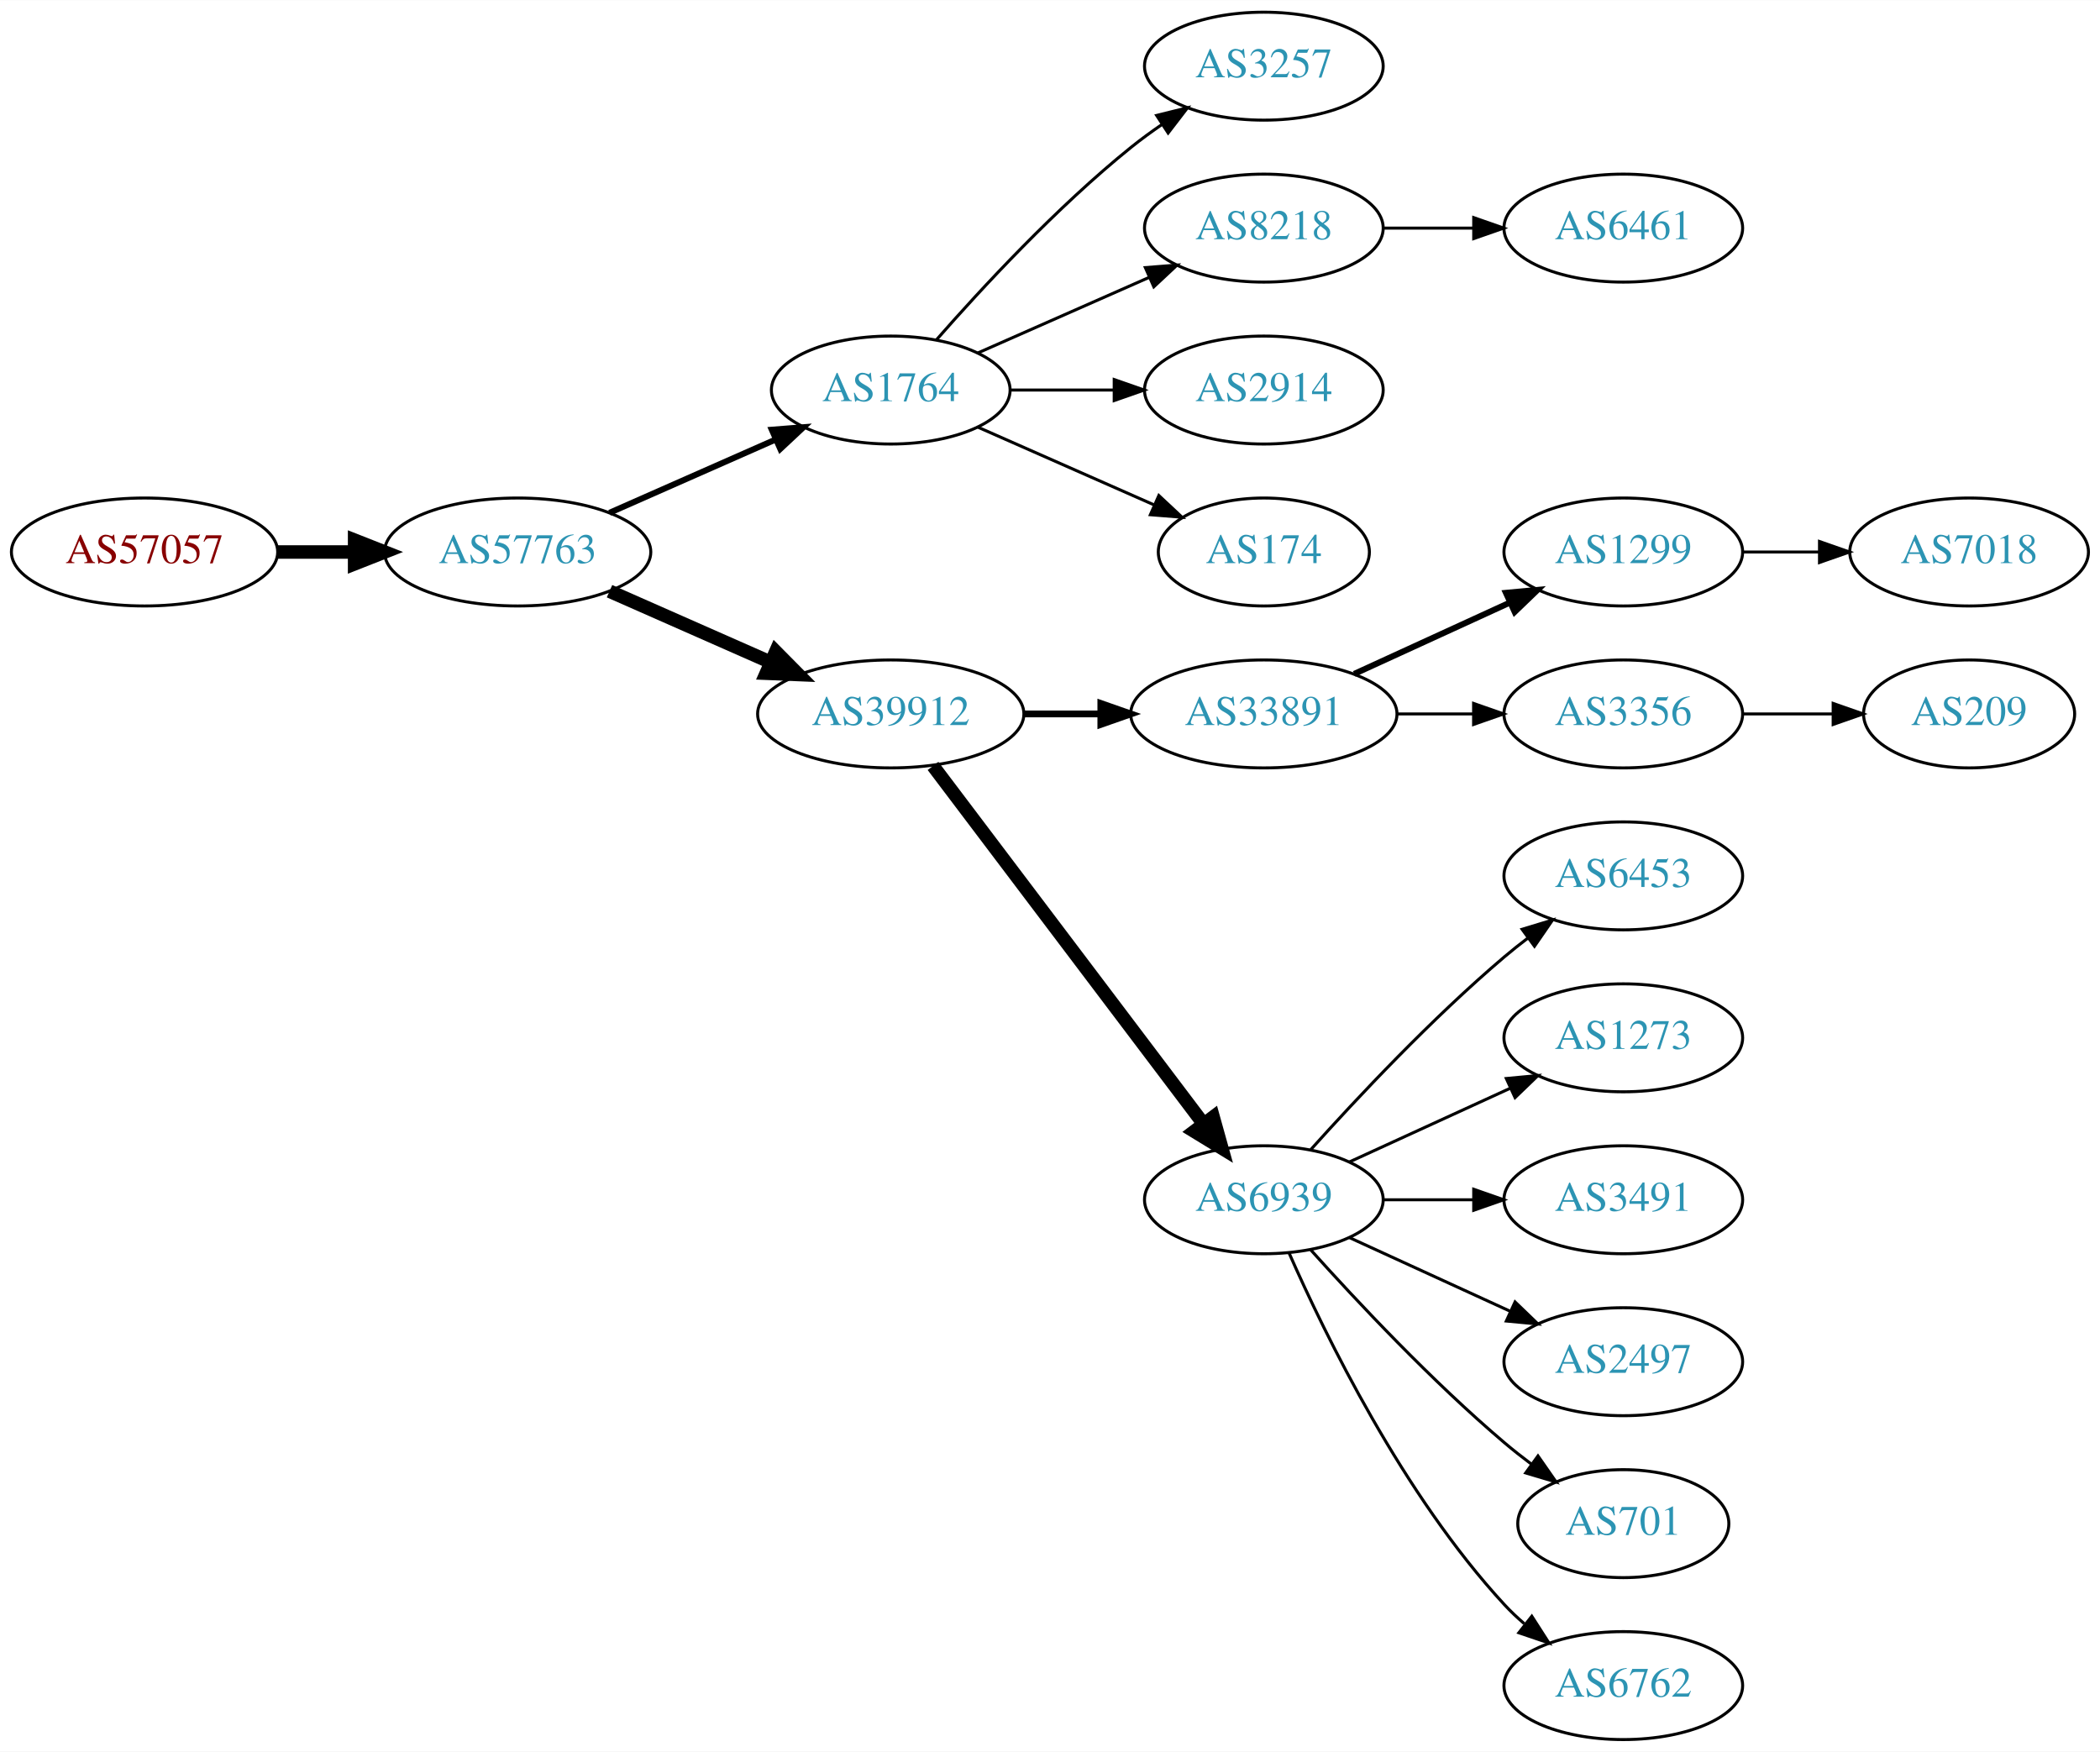
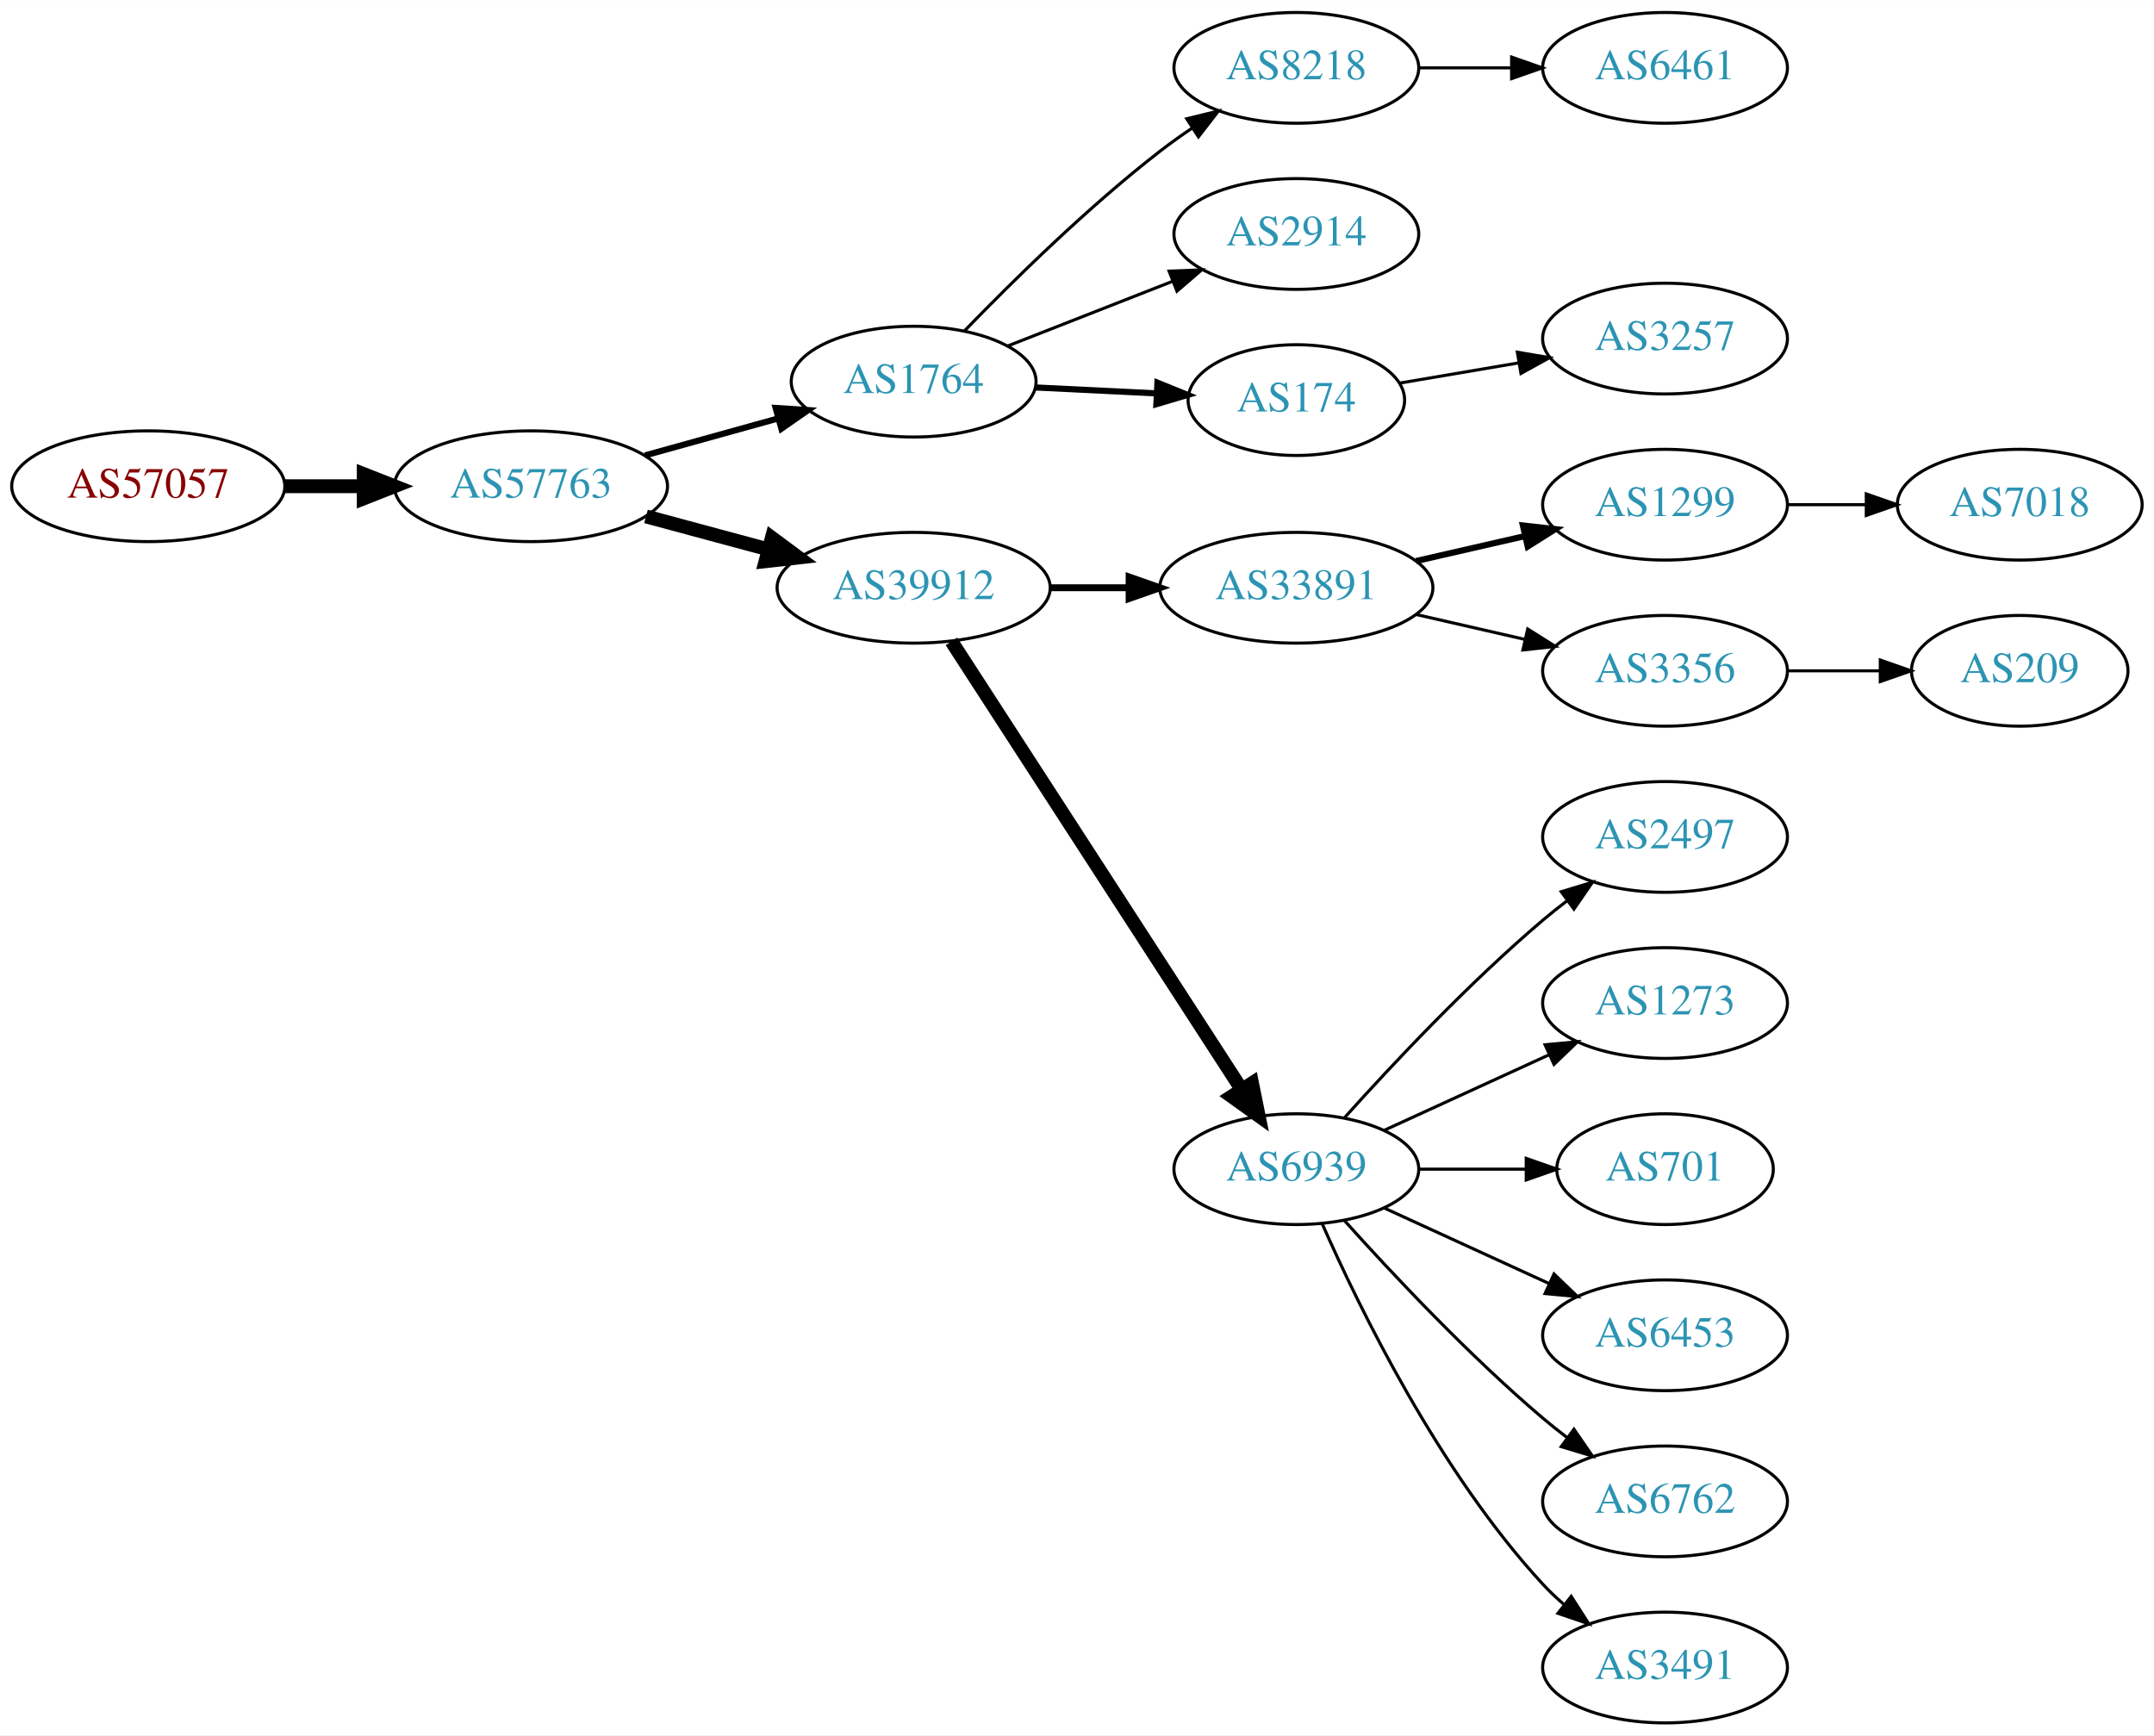
- <svg xmlns="http://www.w3.org/2000/svg" xmlns:xlink="http://www.w3.org/1999/xlink" width="700pt" height="584pt" viewBox="0.00 0.00 700.15 584.00">
-   <g id="graph0" class="graph" transform="scale(1 1) rotate(0) translate(4 580)">
-     <polygon fill="white" stroke="none" points="-4,4 -4,-580 696.155,-580 696.155,4 -4,4" />
+ <svg xmlns="http://www.w3.org/2000/svg" xmlns:xlink="http://www.w3.org/1999/xlink" width="700pt" height="564pt" viewBox="0.00 0.00 700.15 564.00">
+   <g id="graph0" class="graph" transform="scale(1 1) rotate(0) translate(4 560)">
+     <polygon fill="white" stroke="none" points="-4,4 -4,-560 696.155,-560 696.155,4 -4,4" />
    <g id="node1" class="node">
      <g id="a_node1">
        <a xlink:href="/asn/57057" xlink:title="AS57057 ~ AVALON Computersystem Ges.m.b.H. [AT]">
-           <ellipse fill="#ffffff" stroke="black" cx="44.196" cy="-396" rx="44.393" ry="18" />
-           <text text-anchor="middle" x="44.196" y="-392.3" font-family="Times,serif" font-size="14.00" fill="#880000">AS57057</text>
+           <ellipse fill="#ffffff" stroke="black" cx="44.196" cy="-402" rx="44.393" ry="18" />
+           <text text-anchor="middle" x="44.196" y="-398.3" font-family="Times,serif" font-size="14.00" fill="#880000">AS57057</text>
        </a>
      </g>
    </g>
    <g id="node2" class="node">
      <g id="a_node2">
        <a xlink:href="/asn/57763" xlink:title="AS57763 ~ SelfNet Internet Ges.m.b.H. [AT]">
-           <ellipse fill="#ffffff" stroke="black" cx="168.588" cy="-396" rx="44.393" ry="18" />
-           <text text-anchor="middle" x="168.588" y="-392.3" font-family="Times,serif" font-size="14.00" fill="#2c94b3">AS57763</text>
+           <ellipse fill="#ffffff" stroke="black" cx="168.588" cy="-402" rx="44.393" ry="18" />
+           <text text-anchor="middle" x="168.588" y="-398.3" font-family="Times,serif" font-size="14.00" fill="#2c94b3">AS57763</text>
        </a>
      </g>
    </g>
    <g id="edge1" class="edge">
-       <path fill="none" stroke="black" stroke-width="4.5" d="M88.692,-396C96.898,-396 105.569,-396 114.041,-396" />
-       <polygon fill="black" stroke="black" stroke-width="4.5" points="114.233,-399.938 124.233,-396 114.233,-392.063 114.233,-399.938" />
+       <path fill="none" stroke="black" stroke-width="4.5" d="M88.692,-402C96.898,-402 105.569,-402 114.041,-402" />
+       <polygon fill="black" stroke="black" stroke-width="4.5" points="114.233,-405.938 124.233,-402 114.233,-398.063 114.233,-405.938" />
    </g>
    <g id="node3" class="node">
      <g id="a_node3">
        <a xlink:href="/asn/1764" xlink:title="AS1764 ~ NEXTLAYER-AS [AT]">
-           <ellipse fill="#ffffff" stroke="black" cx="292.98" cy="-450" rx="39.794" ry="18" />
-           <text text-anchor="middle" x="292.98" y="-446.3" font-family="Times,serif" font-size="14.00" fill="#2c94b3">AS1764</text>
+           <ellipse fill="#ffffff" stroke="black" cx="292.98" cy="-436" rx="39.794" ry="18" />
+           <text text-anchor="middle" x="292.98" y="-432.3" font-family="Times,serif" font-size="14.00" fill="#2c94b3">AS1764</text>
        </a>
      </g>
    </g>
    <g id="edge2" class="edge">
-       <path fill="none" stroke="black" stroke-width="2" d="M199.216,-409.072C215.81,-416.393 236.67,-425.597 254.403,-433.421" />
-       <polygon fill="black" stroke="black" stroke-width="2" points="253.325,-436.77 263.887,-437.605 256.151,-430.366 253.325,-436.77" />
+       <path fill="none" stroke="black" stroke-width="2" d="M205.648,-412.017C219.152,-415.769 234.633,-420.069 248.723,-423.983" />
+       <polygon fill="black" stroke="black" stroke-width="2" points="248.116,-427.447 258.688,-426.751 249.989,-420.702 248.116,-427.447" />
    </g>
    <g id="node4" class="node">
      <g id="a_node4">
        <a xlink:href="/asn/39912" xlink:title="AS39912 ~ oja.at GmbH [AT]">
-           <ellipse fill="#ffffff" stroke="black" cx="292.98" cy="-342" rx="44.393" ry="18" />
-           <text text-anchor="middle" x="292.98" y="-338.3" font-family="Times,serif" font-size="14.00" fill="#2c94b3">AS39912</text>
+           <ellipse fill="#ffffff" stroke="black" cx="292.98" cy="-369" rx="44.393" ry="18" />
+           <text text-anchor="middle" x="292.98" y="-365.3" font-family="Times,serif" font-size="14.00" fill="#2c94b3">AS39912</text>
        </a>
      </g>
    </g>
    <g id="edge3" class="edge">
-       <path fill="none" stroke="black" stroke-width="4.5" d="M199.216,-382.928C215.333,-375.817 235.473,-366.931 252.865,-359.258" />
-       <polygon fill="black" stroke="black" stroke-width="4.5" points="254.642,-362.778 262.201,-355.139 251.463,-355.573 254.642,-362.778" />
+       <path fill="none" stroke="black" stroke-width="4.5" d="M205.979,-392.188C218.444,-388.827 232.563,-385.02 245.704,-381.477" />
+       <polygon fill="black" stroke="black" stroke-width="4.5" points="246.889,-385.236 255.519,-378.831 244.839,-377.633 246.889,-385.236" />
    </g>
    <g id="node5" class="node">
      <g id="a_node5">
-         <a xlink:href="/asn/3257" xlink:title="AS3257 ~ GTT [DE]">
-           <ellipse fill="#ffffff" stroke="black" cx="417.373" cy="-558" rx="39.794" ry="18" />
-           <text text-anchor="middle" x="417.373" y="-554.3" font-family="Times,serif" font-size="14.00" fill="#2c94b3">AS3257</text>
+         <a xlink:href="/asn/8218" xlink:title="AS8218 ~ legacy Neotelecoms [FR]">
+           <ellipse fill="#ffffff" stroke="black" cx="417.373" cy="-538" rx="39.794" ry="18" />
+           <text text-anchor="middle" x="417.373" y="-534.3" font-family="Times,serif" font-size="14.00" fill="#2c94b3">AS8218</text>
        </a>
      </g>
    </g>
    <g id="edge4" class="edge">
-       <path fill="none" stroke="black" d="M308.133,-466.663C323.234,-483.894 348.355,-511.024 373.176,-531 376.432,-533.62 379.957,-536.192 383.542,-538.646" />
-       <polygon fill="black" stroke="black" points="381.629,-541.577 391.914,-544.121 385.46,-535.719 381.629,-541.577" />
+       <path fill="none" stroke="black" d="M309.508,-452.51C324.89,-468.415 349.511,-492.693 373.176,-511 376.482,-513.557 380.038,-516.09 383.641,-518.52" />
+       <polygon fill="black" stroke="black" points="381.741,-521.459 392.034,-523.969 385.552,-515.588 381.741,-521.459" />
    </g>
    <g id="node6" class="node">
      <g id="a_node6">
-         <a xlink:href="/asn/8218" xlink:title="AS8218 ~ legacy Neotelecoms [FR]">
-           <ellipse fill="#ffffff" stroke="black" cx="417.373" cy="-504" rx="39.794" ry="18" />
-           <text text-anchor="middle" x="417.373" y="-500.3" font-family="Times,serif" font-size="14.00" fill="#2c94b3">AS8218</text>
+         <a xlink:href="/asn/2914" xlink:title="AS2914 ~ NTT America, Inc. [US]">
+           <ellipse fill="#ffffff" stroke="black" cx="417.373" cy="-484" rx="39.794" ry="18" />
+           <text text-anchor="middle" x="417.373" y="-480.3" font-family="Times,serif" font-size="14.00" fill="#2c94b3">AS2914</text>
        </a>
      </g>
    </g>
    <g id="edge5" class="edge">
-       <path fill="none" stroke="black" d="M322.06,-462.389C339.008,-469.866 360.805,-479.483 379.174,-487.588" />
-       <polygon fill="black" stroke="black" points="377.862,-490.834 388.424,-491.669 380.688,-484.43 377.862,-490.834" />
+       <path fill="none" stroke="black" d="M323.608,-447.619C339.725,-453.94 359.865,-461.839 377.257,-468.66" />
+       <polygon fill="black" stroke="black" points="376.006,-471.928 386.593,-472.321 378.562,-465.412 376.006,-471.928" />
    </g>
    <g id="node7" class="node">
      <g id="a_node7">
-         <a xlink:href="/asn/2914" xlink:title="AS2914 ~ NTT America, Inc. [US]">
-           <ellipse fill="#ffffff" stroke="black" cx="417.373" cy="-450" rx="39.794" ry="18" />
-           <text text-anchor="middle" x="417.373" y="-446.3" font-family="Times,serif" font-size="14.00" fill="#2c94b3">AS2914</text>
+         <a xlink:href="/asn/174" xlink:title="AS174 ~ Cogent Communications [US]">
+           <ellipse fill="#ffffff" stroke="black" cx="417.373" cy="-430" rx="35.194" ry="18" />
+           <text text-anchor="middle" x="417.373" y="-426.3" font-family="Times,serif" font-size="14.00" fill="#2c94b3">AS174</text>
        </a>
      </g>
    </g>
    <g id="edge6" class="edge">
-       <path fill="none" stroke="black" d="M332.706,-450C343.644,-450 355.695,-450 367.161,-450" />
-       <polygon fill="black" stroke="black" points="367.479,-453.5 377.479,-450 367.479,-446.5 367.479,-453.5" />
-     </g>
-     <g id="node8" class="node">
-       <g id="a_node8">
-         <a xlink:href="/asn/174" xlink:title="AS174 ~ Cogent Communications [US]">
-           <ellipse fill="#ffffff" stroke="black" cx="417.373" cy="-396" rx="35.194" ry="18" />
-           <text text-anchor="middle" x="417.373" y="-392.3" font-family="Times,serif" font-size="14.00" fill="#2c94b3">AS174</text>
-         </a>
-       </g>
-     </g>
-     <g id="edge7" class="edge">
-       <path fill="none" stroke="black" d="M322.06,-437.611C339.488,-429.922 362.045,-419.969 380.729,-411.726" />
-       <polygon fill="black" stroke="black" points="382.362,-414.831 390.099,-407.592 379.537,-408.427 382.362,-414.831" />
+       <path fill="none" stroke="black" stroke-width="2" d="M332.706,-434.102C345.195,-433.489 359.134,-432.806 371.998,-432.175" />
+       <polygon fill="black" stroke="black" stroke-width="2" points="372.219,-435.669 382.035,-431.683 371.876,-428.677 372.219,-435.669" />
    </g>
    <g id="node9" class="node">
      <g id="a_node9">
        <a xlink:href="/asn/33891" xlink:title="AS33891 ~ CORE-BACKBONE GMBH GLOBAL NETWORK [DE]">
-           <ellipse fill="#ffffff" stroke="black" cx="417.373" cy="-342" rx="44.393" ry="18" />
-           <text text-anchor="middle" x="417.373" y="-338.3" font-family="Times,serif" font-size="14.00" fill="#2c94b3">AS33891</text>
+           <ellipse fill="#ffffff" stroke="black" cx="417.373" cy="-369" rx="44.393" ry="18" />
+           <text text-anchor="middle" x="417.373" y="-365.3" font-family="Times,serif" font-size="14.00" fill="#2c94b3">AS33891</text>
        </a>
      </g>
    </g>
    <g id="edge8" class="edge">
-       <path fill="none" stroke="black" stroke-width="2.25" d="M337.476,-342C345.682,-342 354.353,-342 362.826,-342" />
-       <polygon fill="black" stroke="black" stroke-width="2.25" points="363.017,-345.5 373.017,-342 363.017,-338.5 363.017,-345.5" />
+       <path fill="none" stroke="black" stroke-width="2.25" d="M337.476,-369C345.682,-369 354.353,-369 362.826,-369" />
+       <polygon fill="black" stroke="black" stroke-width="2.25" points="363.017,-372.5 373.017,-369 363.017,-365.5 363.017,-372.5" />
    </g>
    <g id="node10" class="node">
      <g id="a_node10">
        <a xlink:href="/asn/6939" xlink:title="AS6939 ~ Hurricane Electric LLC [US]">
          <ellipse fill="#ffffff" stroke="black" cx="417.373" cy="-180" rx="39.794" ry="18" />
          <text text-anchor="middle" x="417.373" y="-176.3" font-family="Times,serif" font-size="14.00" fill="#2c94b3">AS6939</text>
        </a>
      </g>
    </g>
    <g id="edge9" class="edge">
-       <path fill="none" stroke="black" stroke-width="4.5" d="M307.078,-324.663C328.703,-296.04 371.974,-238.767 397.097,-205.514" />
-       <polygon fill="black" stroke="black" stroke-width="4.5" points="400.482,-207.565 403.369,-197.212 394.199,-202.817 400.482,-207.565" />
+       <path fill="none" stroke="black" stroke-width="4.5" d="M305.275,-351.558C326.861,-318.225 374.077,-245.314 399.448,-206.134" />
+       <polygon fill="black" stroke="black" stroke-width="4.5" points="402.974,-207.934 405.105,-197.4 396.364,-203.653 402.974,-207.934" />
+     </g>
+     <g id="node8" class="node">
+       <g id="a_node8">
+         <a xlink:href="/asn/6461" xlink:title="AS6461 ~ Zayo Bandwidth [US]">
+           <ellipse fill="#ffffff" stroke="black" cx="537.215" cy="-538" rx="39.794" ry="18" />
+           <text text-anchor="middle" x="537.215" y="-534.3" font-family="Times,serif" font-size="14.00" fill="#2c94b3">AS6461</text>
+         </a>
+       </g>
+     </g>
+     <g id="edge7" class="edge">
+       <path fill="none" stroke="black" d="M457.285,-538C466.839,-538 477.188,-538 487.151,-538" />
+       <polygon fill="black" stroke="black" points="487.343,-541.5 497.343,-538 487.343,-534.5 487.343,-541.5" />
    </g>
    <g id="node20" class="node">
      <g id="a_node20">
-         <a xlink:href="/asn/6461" xlink:title="AS6461 ~ Zayo Bandwidth [US]">
-           <ellipse fill="#ffffff" stroke="black" cx="537.215" cy="-504" rx="39.794" ry="18" />
-           <text text-anchor="middle" x="537.215" y="-500.3" font-family="Times,serif" font-size="14.00" fill="#2c94b3">AS6461</text>
+         <a xlink:href="/asn/3257" xlink:title="AS3257 ~ GTT [DE]">
+           <ellipse fill="#ffffff" stroke="black" cx="537.215" cy="-450" rx="39.794" ry="18" />
+           <text text-anchor="middle" x="537.215" y="-446.3" font-family="Times,serif" font-size="14.00" fill="#2c94b3">AS3257</text>
        </a>
      </g>
    </g>
    <g id="edge19" class="edge">
-       <path fill="none" stroke="black" d="M457.285,-504C466.839,-504 477.188,-504 487.151,-504" />
-       <polygon fill="black" stroke="black" points="487.343,-507.5 497.343,-504 487.343,-500.5 487.343,-507.5" />
+       <path fill="none" stroke="black" d="M450.885,-435.518C462.819,-437.543 476.575,-439.878 489.51,-442.073" />
+       <polygon fill="black" stroke="black" points="489.212,-445.573 499.657,-443.795 490.383,-438.671 489.212,-445.573" />
    </g>
    <g id="node11" class="node">
      <g id="a_node11">
        <a xlink:href="/asn/1299" xlink:title="AS1299 ~ Telia Carrier [EU]">
          <ellipse fill="#ffffff" stroke="black" cx="537.215" cy="-396" rx="39.794" ry="18" />
          <text text-anchor="middle" x="537.215" y="-392.3" font-family="Times,serif" font-size="14.00" fill="#2c94b3">AS1299</text>
        </a>
      </g>
    </g>
    <g id="edge10" class="edge">
-       <path fill="none" stroke="black" stroke-width="2" d="M447.502,-355.348C463.113,-362.502 482.511,-371.391 499.183,-379.03" />
-       <polygon fill="black" stroke="black" stroke-width="2" points="498.086,-382.378 508.635,-383.362 501.002,-376.014 498.086,-382.378" />
+       <path fill="none" stroke="black" stroke-width="2" d="M456.307,-377.692C467.548,-380.267 479.961,-383.111 491.584,-385.774" />
+       <polygon fill="black" stroke="black" stroke-width="2" points="491.016,-389.235 501.545,-388.057 492.58,-382.412 491.016,-389.235" />
    </g>
    <g id="node12" class="node">
      <g id="a_node12">
        <a xlink:href="/asn/3356" xlink:title="AS3356 ~ Level 3 Parent, LLC [US]">
          <ellipse fill="#ffffff" stroke="black" cx="537.215" cy="-342" rx="39.794" ry="18" />
          <text text-anchor="middle" x="537.215" y="-338.3" font-family="Times,serif" font-size="14.00" fill="#2c94b3">AS3356</text>
        </a>
      </g>
    </g>
    <g id="edge11" class="edge">
-       <path fill="none" stroke="black" d="M461.584,-342C469.896,-342 478.659,-342 487.141,-342" />
-       <polygon fill="black" stroke="black" points="487.3,-345.5 497.3,-342 487.3,-338.5 487.3,-345.5" />
+       <path fill="none" stroke="black" d="M456.307,-360.308C467.548,-357.733 479.961,-354.889 491.584,-352.226" />
+       <polygon fill="black" stroke="black" points="492.58,-355.588 501.545,-349.943 491.016,-348.765 492.58,-355.588" />
+     </g>
+     <g id="node13" class="node">
+       <g id="a_node13">
+         <a xlink:href="/asn/2497" xlink:title="AS2497 ~ Internet Initiative Japan Inc. [JP]">
+           <ellipse fill="#ffffff" stroke="black" cx="537.215" cy="-288" rx="39.794" ry="18" />
+           <text text-anchor="middle" x="537.215" y="-284.3" font-family="Times,serif" font-size="14.00" fill="#2c94b3">AS2497</text>
+         </a>
+       </g>
+     </g>
+     <g id="edge12" class="edge">
+       <path fill="none" stroke="black" d="M433.019,-196.725C448.319,-213.765 473.417,-240.523 497.569,-261 500.066,-263.117 502.726,-265.232 505.438,-267.293" />
+       <polygon fill="black" stroke="black" points="503.474,-270.194 513.614,-273.266 507.604,-264.541 503.474,-270.194" />
    </g>
    <g id="node14" class="node">
      <g id="a_node14">
-         <a xlink:href="/asn/6453" xlink:title="AS6453 ~ TATA COMMUNICATIONS (AMERICA) INC [US]">
-           <ellipse fill="#ffffff" stroke="black" cx="537.215" cy="-288" rx="39.794" ry="18" />
-           <text text-anchor="middle" x="537.215" y="-284.3" font-family="Times,serif" font-size="14.00" fill="#2c94b3">AS6453</text>
-         </a>
-       </g>
-     </g>
-     <g id="edge13" class="edge">
-       <path fill="none" stroke="black" d="M433.019,-196.725C448.319,-213.765 473.417,-240.523 497.569,-261 500.066,-263.117 502.726,-265.232 505.438,-267.293" />
-       <polygon fill="black" stroke="black" points="503.474,-270.194 513.614,-273.266 507.604,-264.541 503.474,-270.194" />
-     </g>
-     <g id="node15" class="node">
-       <g id="a_node15">
        <a xlink:href="/asn/1273" xlink:title="AS1273 ~ Vodafone Group PLC [EU]">
          <ellipse fill="#ffffff" stroke="black" cx="537.215" cy="-234" rx="39.794" ry="18" />
          <text text-anchor="middle" x="537.215" y="-230.3" font-family="Times,serif" font-size="14.00" fill="#2c94b3">AS1273</text>
        </a>
      </g>
    </g>
-     <g id="edge14" class="edge">
+     <g id="edge13" class="edge">
      <path fill="none" stroke="black" d="M446.001,-192.661C461.958,-199.973 482.229,-209.261 499.512,-217.181" />
      <polygon fill="black" stroke="black" points="498.21,-220.435 508.759,-221.419 501.126,-214.071 498.21,-220.435" />
    </g>
+     <g id="node15" class="node">
+       <g id="a_node15">
+         <a xlink:href="/asn/701" xlink:title="AS701 ~ UUNET [US]">
+           <ellipse fill="#ffffff" stroke="black" cx="537.215" cy="-180" rx="35.194" ry="18" />
+           <text text-anchor="middle" x="537.215" y="-176.3" font-family="Times,serif" font-size="14.00" fill="#2c94b3">AS701</text>
+         </a>
+       </g>
+     </g>
+     <g id="edge14" class="edge">
+       <path fill="none" stroke="black" d="M457.285,-180C468.372,-180 480.531,-180 491.914,-180" />
+       <polygon fill="black" stroke="black" points="492.096,-183.5 502.096,-180 492.096,-176.5 492.096,-183.5" />
+     </g>
    <g id="node16" class="node">
      <g id="a_node16">
-         <a xlink:href="/asn/3491" xlink:title="AS3491 ~ PCCW Global, Inc. [US]">
-           <ellipse fill="#ffffff" stroke="black" cx="537.215" cy="-180" rx="39.794" ry="18" />
-           <text text-anchor="middle" x="537.215" y="-176.3" font-family="Times,serif" font-size="14.00" fill="#2c94b3">AS3491</text>
+         <a xlink:href="/asn/6453" xlink:title="AS6453 ~ TATA COMMUNICATIONS (AMERICA) INC [US]">
+           <ellipse fill="#ffffff" stroke="black" cx="537.215" cy="-126" rx="39.794" ry="18" />
+           <text text-anchor="middle" x="537.215" y="-122.3" font-family="Times,serif" font-size="14.00" fill="#2c94b3">AS6453</text>
        </a>
      </g>
    </g>
    <g id="edge15" class="edge">
-       <path fill="none" stroke="black" d="M457.285,-180C466.839,-180 477.188,-180 487.151,-180" />
-       <polygon fill="black" stroke="black" points="487.343,-183.5 497.343,-180 487.343,-176.5 487.343,-183.5" />
+       <path fill="none" stroke="black" d="M446.001,-167.339C461.958,-160.027 482.229,-150.739 499.512,-142.819" />
+       <polygon fill="black" stroke="black" points="501.126,-145.929 508.759,-138.581 498.21,-139.565 501.126,-145.929" />
    </g>
    <g id="node17" class="node">
      <g id="a_node17">
-         <a xlink:href="/asn/2497" xlink:title="AS2497 ~ Internet Initiative Japan Inc. [JP]">
-           <ellipse fill="#ffffff" stroke="black" cx="537.215" cy="-126" rx="39.794" ry="18" />
-           <text text-anchor="middle" x="537.215" y="-122.3" font-family="Times,serif" font-size="14.00" fill="#2c94b3">AS2497</text>
+         <a xlink:href="/asn/6762" xlink:title="AS6762 ~ TELECOM ITALIA SPARKLE S.p.A. [IT]">
+           <ellipse fill="#ffffff" stroke="black" cx="537.215" cy="-72" rx="39.794" ry="18" />
+           <text text-anchor="middle" x="537.215" y="-68.3" font-family="Times,serif" font-size="14.00" fill="#2c94b3">AS6762</text>
        </a>
      </g>
    </g>
    <g id="edge16" class="edge">
-       <path fill="none" stroke="black" d="M446.001,-167.339C461.958,-160.027 482.229,-150.739 499.512,-142.819" />
-       <polygon fill="black" stroke="black" points="501.126,-145.929 508.759,-138.581 498.21,-139.565 501.126,-145.929" />
+       <path fill="none" stroke="black" d="M433.019,-163.275C448.319,-146.235 473.417,-119.477 497.569,-99 500.066,-96.883 502.726,-94.768 505.438,-92.707" />
+       <polygon fill="black" stroke="black" points="507.604,-95.459 513.614,-86.734 503.474,-89.806 507.604,-95.459" />
    </g>
    <g id="node18" class="node">
      <g id="a_node18">
-         <a xlink:href="/asn/701" xlink:title="AS701 ~ UUNET [US]">
-           <ellipse fill="#ffffff" stroke="black" cx="537.215" cy="-72" rx="35.194" ry="18" />
-           <text text-anchor="middle" x="537.215" y="-68.3" font-family="Times,serif" font-size="14.00" fill="#2c94b3">AS701</text>
+         <a xlink:href="/asn/3491" xlink:title="AS3491 ~ PCCW Global, Inc. [US]">
+           <ellipse fill="#ffffff" stroke="black" cx="537.215" cy="-18" rx="39.794" ry="18" />
+           <text text-anchor="middle" x="537.215" y="-14.3" font-family="Times,serif" font-size="14.00" fill="#2c94b3">AS3491</text>
        </a>
      </g>
    </g>
    <g id="edge17" class="edge">
-       <path fill="none" stroke="black" d="M433.019,-163.275C448.319,-146.235 473.417,-119.477 497.569,-99 500.421,-96.582 503.486,-94.167 506.597,-91.831" />
-       <polygon fill="black" stroke="black" points="508.77,-94.578 514.825,-85.884 504.67,-88.905 508.77,-94.578" />
+       <path fill="none" stroke="black" d="M425.788,-162.239C437.857,-134.817 463.828,-81.528 497.569,-45 499.599,-42.802 501.838,-40.681 504.184,-38.66" />
+       <polygon fill="black" stroke="black" points="506.711,-41.126 512.428,-32.206 502.396,-35.614 506.711,-41.126" />
    </g>
    <g id="node19" class="node">
      <g id="a_node19">
-         <a xlink:href="/asn/6762" xlink:title="AS6762 ~ TELECOM ITALIA SPARKLE S.p.A. [IT]">
-           <ellipse fill="#ffffff" stroke="black" cx="537.215" cy="-18" rx="39.794" ry="18" />
-           <text text-anchor="middle" x="537.215" y="-14.3" font-family="Times,serif" font-size="14.00" fill="#2c94b3">AS6762</text>
-         </a>
-       </g>
-     </g>
-     <g id="edge18" class="edge">
-       <path fill="none" stroke="black" d="M425.788,-162.239C437.857,-134.817 463.828,-81.528 497.569,-45 499.599,-42.802 501.838,-40.681 504.184,-38.66" />
-       <polygon fill="black" stroke="black" points="506.711,-41.126 512.428,-32.206 502.396,-35.614 506.711,-41.126" />
-     </g>
-     <g id="node13" class="node">
-       <g id="a_node13">
        <a xlink:href="/asn/7018" xlink:title="AS7018 ~ AT&amp;T Services, Inc. [US]">
          <ellipse fill="#ffffff" stroke="black" cx="652.508" cy="-396" rx="39.794" ry="18" />
          <text text-anchor="middle" x="652.508" y="-392.3" font-family="Times,serif" font-size="14.00" fill="#2c94b3">AS7018</text>
        </a>
      </g>
    </g>
-     <g id="edge12" class="edge">
+     <g id="edge18" class="edge">
      <path fill="none" stroke="black" d="M576.887,-396C585.09,-396 593.854,-396 602.386,-396" />
      <polygon fill="black" stroke="black" points="602.626,-399.5 612.626,-396 602.626,-392.5 602.626,-399.5" />
    </g>
    <g id="node21" class="node">
      <g id="a_node21">
        <a xlink:href="/asn/209" xlink:title="AS209 ~ CenturyLink Communications, LLC [US]">
          <ellipse fill="#ffffff" stroke="black" cx="652.508" cy="-342" rx="35.194" ry="18" />
          <text text-anchor="middle" x="652.508" y="-338.3" font-family="Times,serif" font-size="14.00" fill="#2c94b3">AS209</text>
        </a>
      </g>
    </g>
    <g id="edge20" class="edge">
      <path fill="none" stroke="black" d="M576.887,-342C586.593,-342 597.083,-342 607.046,-342" />
      <polygon fill="black" stroke="black" points="607.183,-345.5 617.183,-342 607.183,-338.5 607.183,-345.5" />
    </g>
  </g>
</svg>
